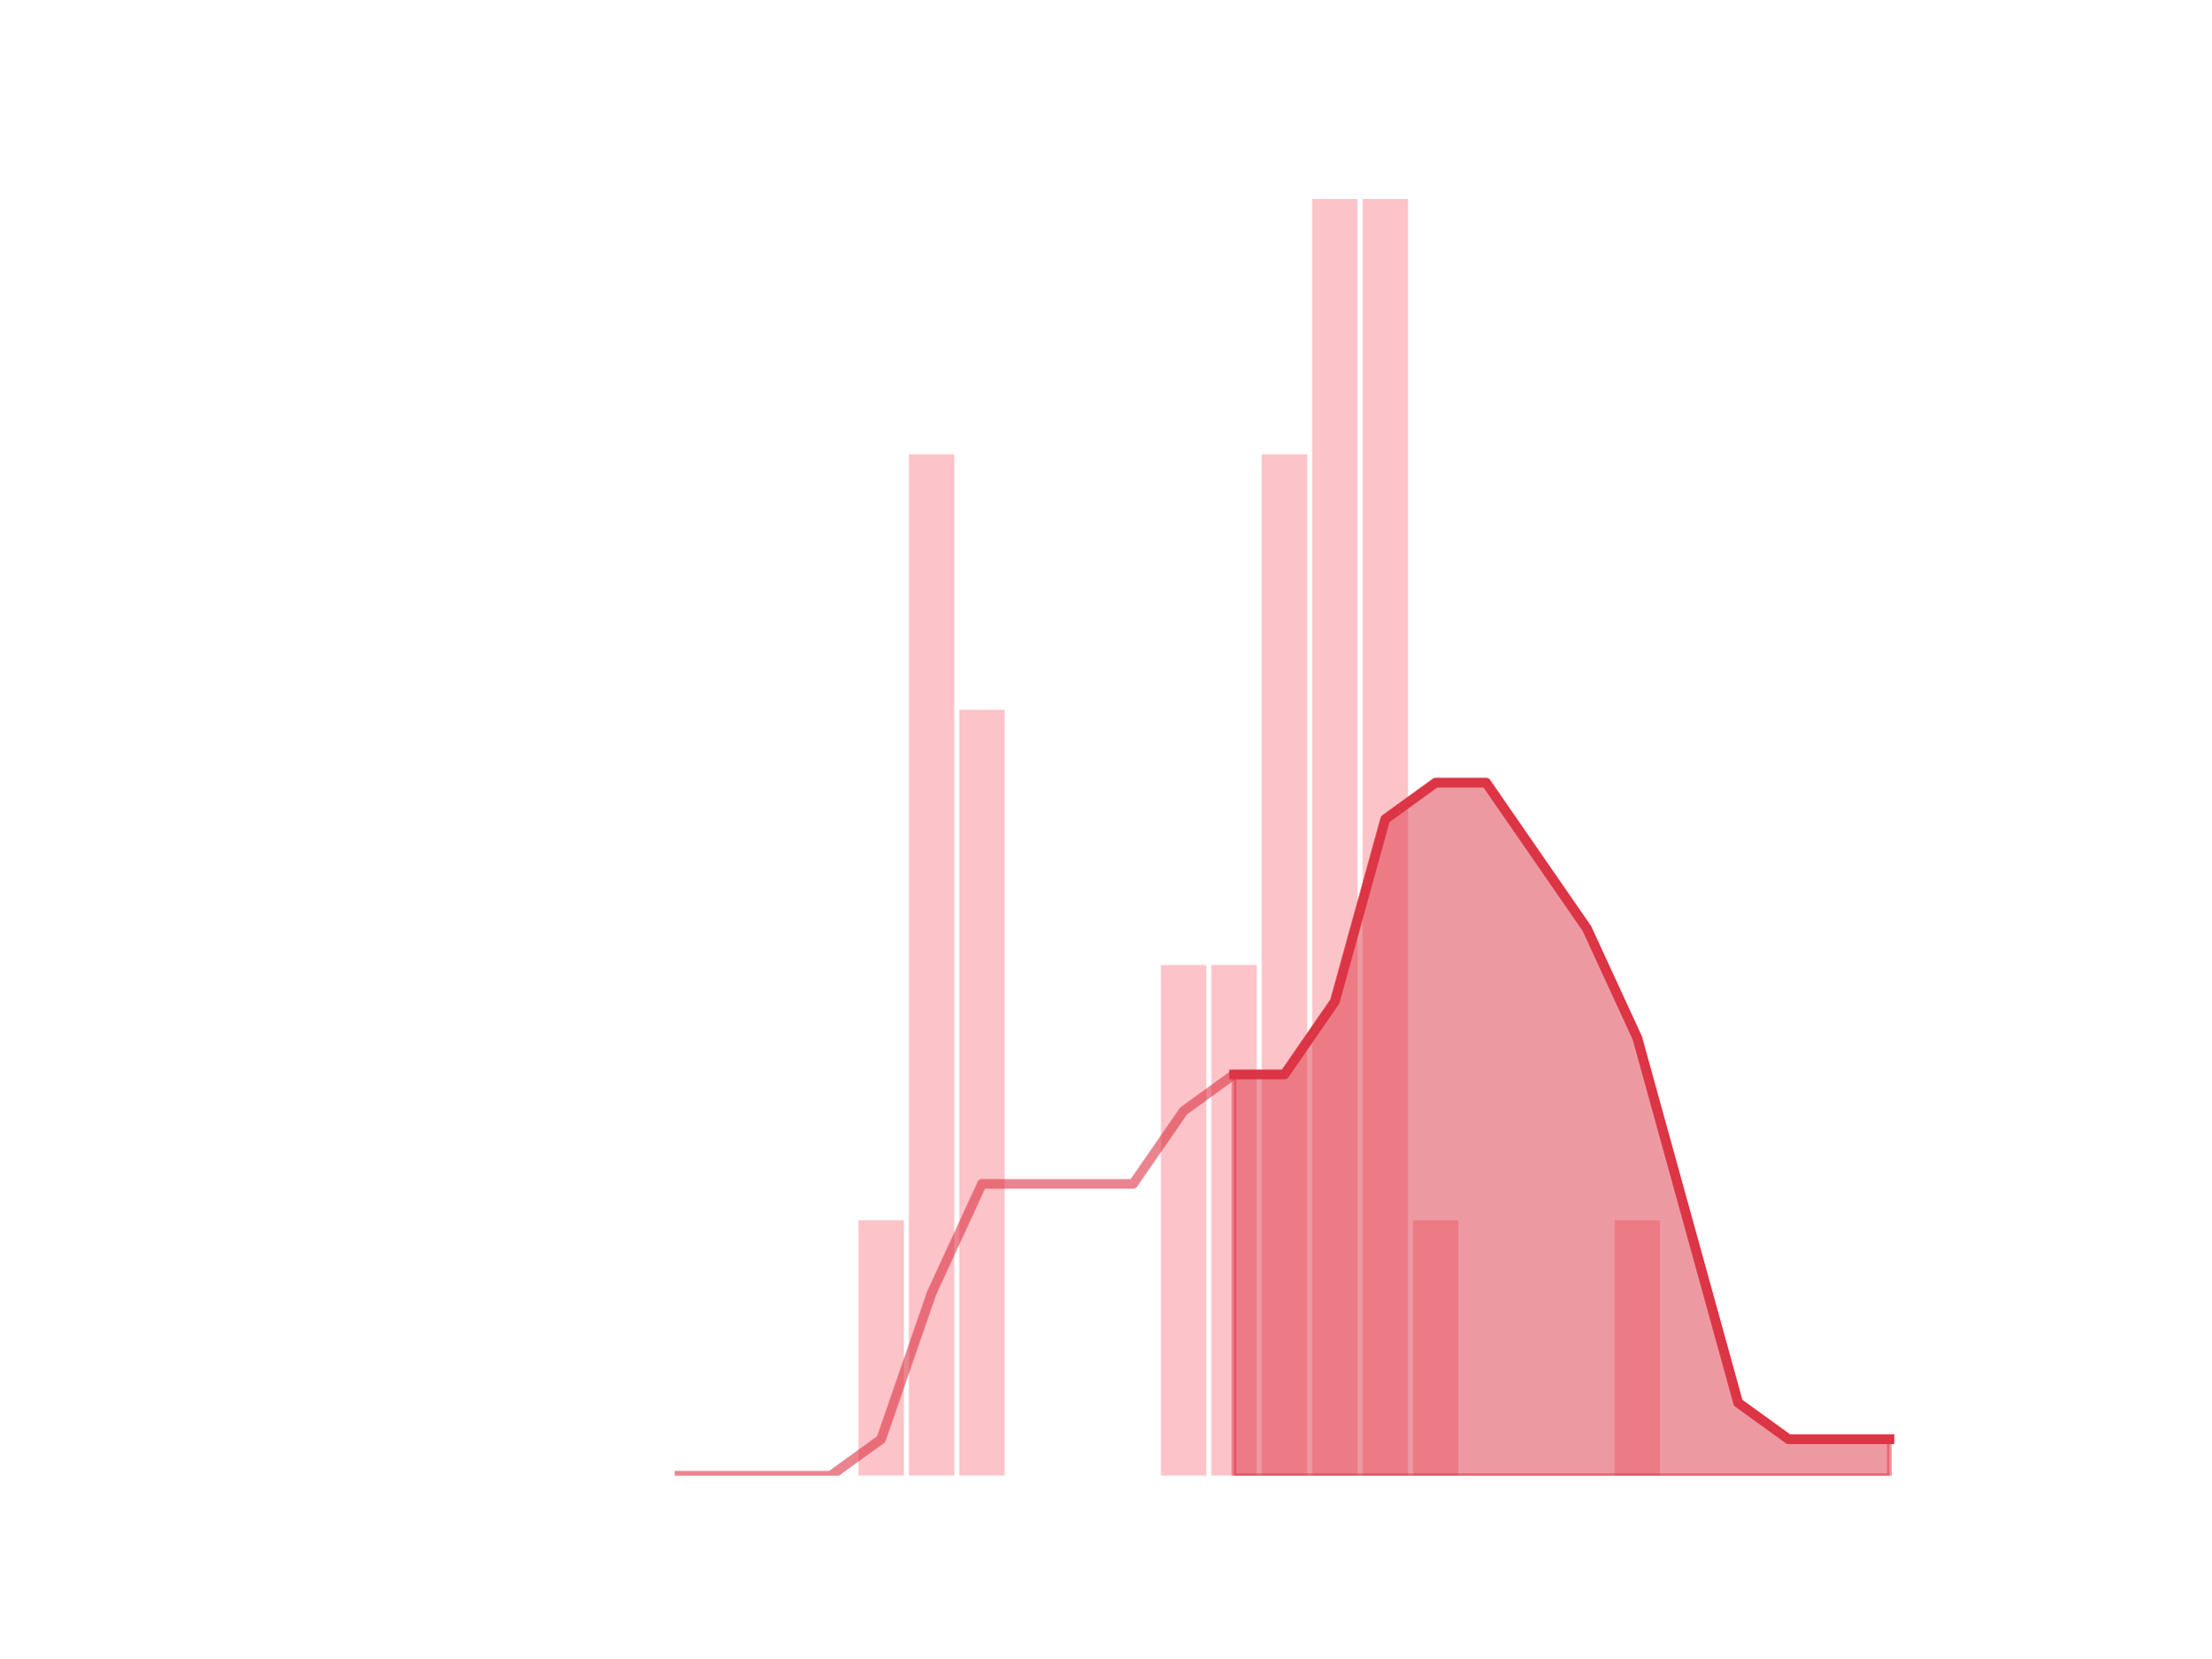
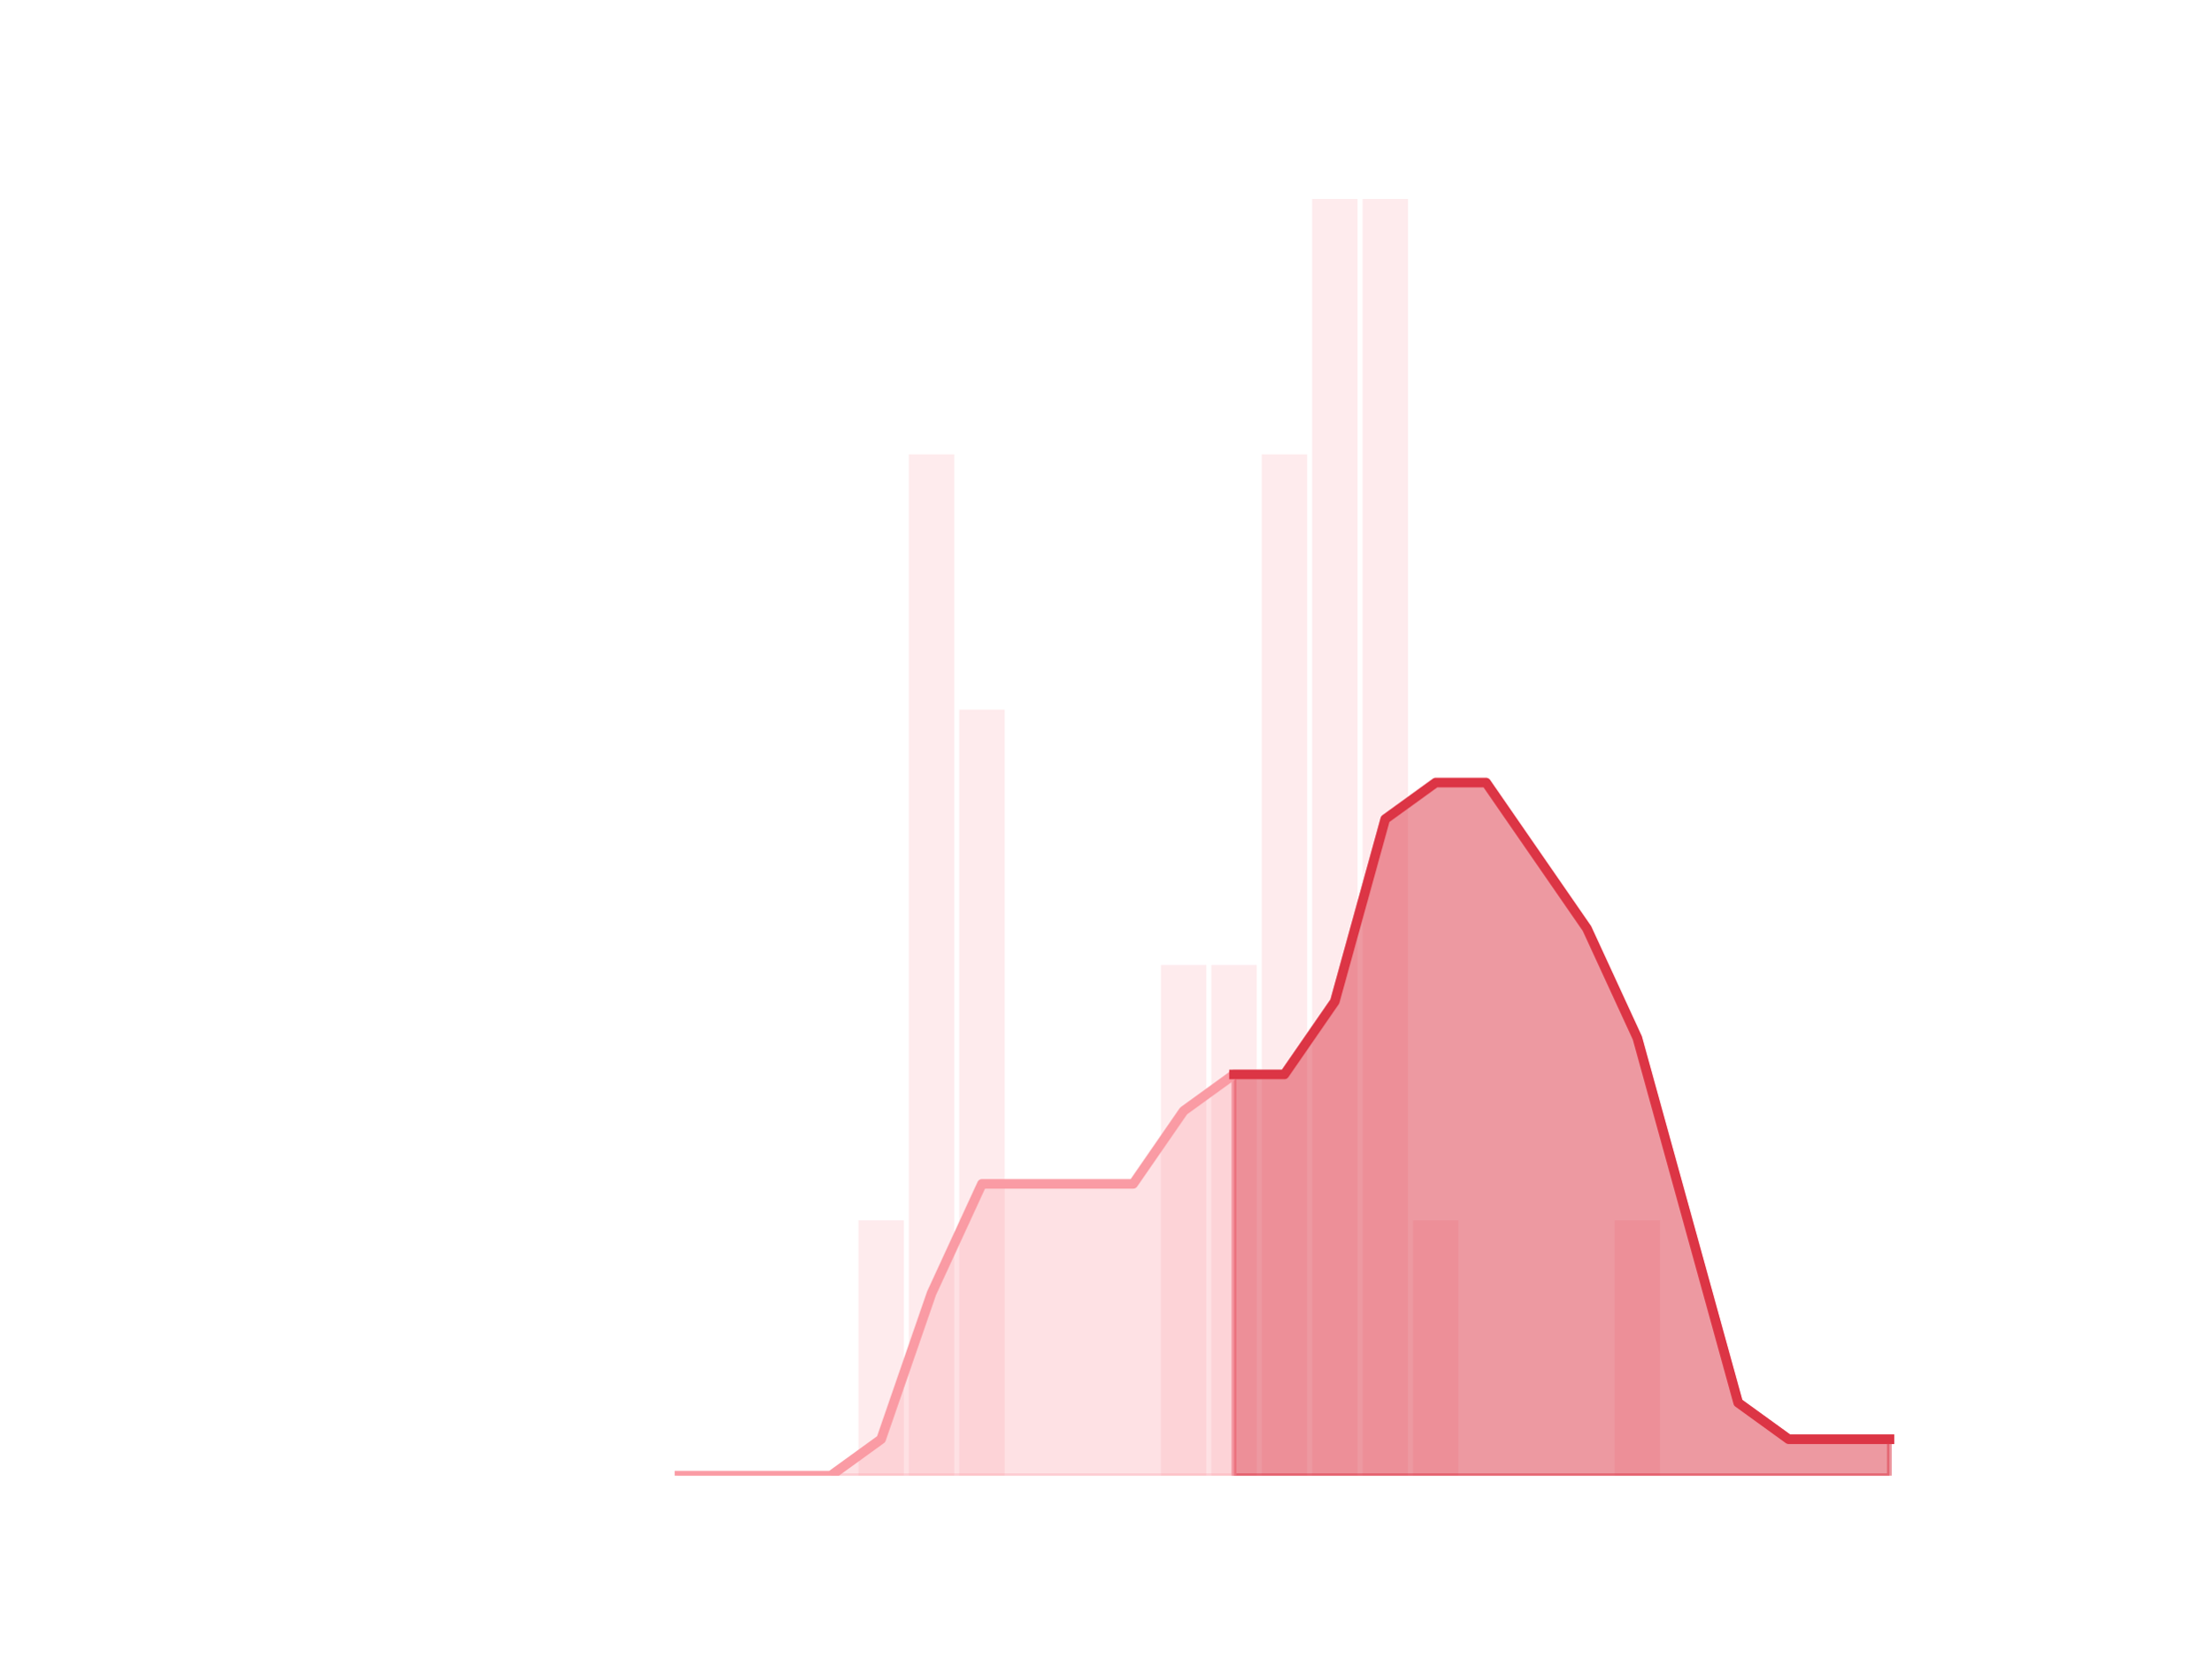
<svg xmlns="http://www.w3.org/2000/svg" xmlns:xlink="http://www.w3.org/1999/xlink" height="345.6pt" version="1.1" viewBox="0 0 460.8 345.6" width="460.8pt">
  <defs>
    <style type="text/css">
*{stroke-linecap:butt;stroke-linejoin:round;}
  </style>
  </defs>
  <g id="figure_1">
    <g id="patch_1">
      <path d="M 0 345.6  L 460.8 345.6  L 460.8 0  L 0 0  z " style="fill:none;" />
    </g>
    <g id="axes_1">
      <g id="patch_2">
-         <path clip-path="url(#p42049a06c9)" d="M 73.833 307.584  L 83.289 307.584  L 83.289 307.584  L 73.833 307.584  z " style="fill:#fa9ba4;opacity:0.6;" />
+         <path clip-path="url(#p89ca66384f)" d="M 73.833 307.584  L 83.289 307.584  L 83.289 307.584  L 73.833 307.584  z " style="fill:#fa9ba4;opacity:0.2;" />
      </g>
      <g id="patch_3">
-         <path clip-path="url(#p42049a06c9)" d="M 84.339 307.584  L 93.795 307.584  L 93.795 307.584  L 84.339 307.584  z " style="fill:#fa9ba4;opacity:0.6;" />
+         <path clip-path="url(#p89ca66384f)" d="M 84.339 307.584  L 93.795 307.584  L 93.795 307.584  L 84.339 307.584  z " style="fill:#fa9ba4;opacity:0.2;" />
      </g>
      <g id="patch_4">
-         <path clip-path="url(#p42049a06c9)" d="M 94.846 307.584  L 104.302 307.584  L 104.302 307.584  L 94.846 307.584  z " style="fill:#fa9ba4;opacity:0.6;" />
+         <path clip-path="url(#p89ca66384f)" d="M 94.846 307.584  L 104.302 307.584  L 104.302 307.584  L 94.846 307.584  z " style="fill:#fa9ba4;opacity:0.2;" />
      </g>
      <g id="patch_5">
-         <path clip-path="url(#p42049a06c9)" d="M 105.353 307.584  L 114.809 307.584  L 114.809 307.584  L 105.353 307.584  z " style="fill:#fa9ba4;opacity:0.6;" />
+         <path clip-path="url(#p89ca66384f)" d="M 105.353 307.584  L 114.809 307.584  L 114.809 307.584  L 105.353 307.584  z " style="fill:#fa9ba4;opacity:0.2;" />
      </g>
      <g id="patch_6">
-         <path clip-path="url(#p42049a06c9)" d="M 115.859 307.584  L 125.315 307.584  L 125.315 307.584  L 115.859 307.584  z " style="fill:#fa9ba4;opacity:0.6;" />
+         <path clip-path="url(#p89ca66384f)" d="M 115.859 307.584  L 125.315 307.584  L 125.315 307.584  L 115.859 307.584  z " style="fill:#fa9ba4;opacity:0.2;" />
      </g>
      <g id="patch_7">
-         <path clip-path="url(#p42049a06c9)" d="M 126.366 307.584  L 135.822 307.584  L 135.822 307.584  L 126.366 307.584  z " style="fill:#fa9ba4;opacity:0.6;" />
+         <path clip-path="url(#p89ca66384f)" d="M 126.366 307.584  L 135.822 307.584  L 135.822 307.584  L 126.366 307.584  z " style="fill:#fa9ba4;opacity:0.2;" />
      </g>
      <g id="patch_8">
-         <path clip-path="url(#p42049a06c9)" d="M 136.872 307.584  L 146.328 307.584  L 146.328 307.584  L 136.872 307.584  z " style="fill:#fa9ba4;opacity:0.6;" />
+         <path clip-path="url(#p89ca66384f)" d="M 136.872 307.584  L 146.328 307.584  L 146.328 307.584  L 136.872 307.584  z " style="fill:#fa9ba4;opacity:0.2;" />
      </g>
      <g id="patch_9">
-         <path clip-path="url(#p42049a06c9)" d="M 147.379 307.584  L 156.835 307.584  L 156.835 307.584  L 147.379 307.584  z " style="fill:#fa9ba4;opacity:0.6;" />
+         <path clip-path="url(#p89ca66384f)" d="M 147.379 307.584  L 156.835 307.584  L 156.835 307.584  L 147.379 307.584  z " style="fill:#fa9ba4;opacity:0.2;" />
      </g>
      <g id="patch_10">
-         <path clip-path="url(#p42049a06c9)" d="M 157.886 307.584  L 167.342 307.584  L 167.342 307.584  L 157.886 307.584  z " style="fill:#fa9ba4;opacity:0.6;" />
+         <path clip-path="url(#p89ca66384f)" d="M 157.886 307.584  L 167.342 307.584  L 167.342 307.584  L 157.886 307.584  z " style="fill:#fa9ba4;opacity:0.2;" />
      </g>
      <g id="patch_11">
-         <path clip-path="url(#p42049a06c9)" d="M 168.392 307.584  L 177.848 307.584  L 177.848 307.584  L 168.392 307.584  z " style="fill:#fa9ba4;opacity:0.6;" />
+         <path clip-path="url(#p89ca66384f)" d="M 168.392 307.584  L 177.848 307.584  L 177.848 307.584  L 168.392 307.584  z " style="fill:#fa9ba4;opacity:0.2;" />
      </g>
      <g id="patch_12">
-         <path clip-path="url(#p42049a06c9)" d="M 178.899 307.584  L 188.355 307.584  L 188.355 254.362  L 178.899 254.362  z " style="fill:#fa9ba4;opacity:0.6;" />
+         <path clip-path="url(#p89ca66384f)" d="M 178.899 307.584  L 188.355 307.584  L 188.355 254.362  L 178.899 254.362  z " style="fill:#fa9ba4;opacity:0.2;" />
      </g>
      <g id="patch_13">
-         <path clip-path="url(#p42049a06c9)" d="M 189.406 307.584  L 198.862 307.584  L 198.862 94.694  L 189.406 94.694  z " style="fill:#fa9ba4;opacity:0.6;" />
+         <path clip-path="url(#p89ca66384f)" d="M 189.406 307.584  L 198.862 307.584  L 198.862 94.694  L 189.406 94.694  z " style="fill:#fa9ba4;opacity:0.2;" />
      </g>
      <g id="patch_14">
-         <path clip-path="url(#p42049a06c9)" d="M 199.912 307.584  L 209.368 307.584  L 209.368 147.917  L 199.912 147.917  z " style="fill:#fa9ba4;opacity:0.6;" />
+         <path clip-path="url(#p89ca66384f)" d="M 199.912 307.584  L 209.368 307.584  L 209.368 147.917  L 199.912 147.917  z " style="fill:#fa9ba4;opacity:0.2;" />
      </g>
      <g id="patch_15">
-         <path clip-path="url(#p42049a06c9)" d="M 210.419 307.584  L 219.875 307.584  L 219.875 307.584  L 210.419 307.584  z " style="fill:#fa9ba4;opacity:0.6;" />
+         <path clip-path="url(#p89ca66384f)" d="M 210.419 307.584  L 219.875 307.584  L 219.875 307.584  L 210.419 307.584  z " style="fill:#fa9ba4;opacity:0.2;" />
      </g>
      <g id="patch_16">
-         <path clip-path="url(#p42049a06c9)" d="M 220.925 307.584  L 230.381 307.584  L 230.381 307.584  L 220.925 307.584  z " style="fill:#fa9ba4;opacity:0.6;" />
+         <path clip-path="url(#p89ca66384f)" d="M 220.925 307.584  L 230.381 307.584  L 230.381 307.584  L 220.925 307.584  z " style="fill:#fa9ba4;opacity:0.2;" />
      </g>
      <g id="patch_17">
-         <path clip-path="url(#p42049a06c9)" d="M 231.432 307.584  L 240.888 307.584  L 240.888 307.584  L 231.432 307.584  z " style="fill:#fa9ba4;opacity:0.6;" />
+         <path clip-path="url(#p89ca66384f)" d="M 231.432 307.584  L 240.888 307.584  L 240.888 307.584  L 231.432 307.584  z " style="fill:#fa9ba4;opacity:0.2;" />
      </g>
      <g id="patch_18">
-         <path clip-path="url(#p42049a06c9)" d="M 241.939 307.584  L 251.395 307.584  L 251.395 201.139  L 241.939 201.139  z " style="fill:#fa9ba4;opacity:0.6;" />
+         <path clip-path="url(#p89ca66384f)" d="M 241.939 307.584  L 251.395 307.584  L 251.395 201.139  L 241.939 201.139  z " style="fill:#fa9ba4;opacity:0.2;" />
      </g>
      <g id="patch_19">
-         <path clip-path="url(#p42049a06c9)" d="M 252.445 307.584  L 261.901 307.584  L 261.901 201.139  L 252.445 201.139  z " style="fill:#fa9ba4;opacity:0.6;" />
+         <path clip-path="url(#p89ca66384f)" d="M 252.445 307.584  L 261.901 307.584  L 261.901 201.139  L 252.445 201.139  z " style="fill:#fa9ba4;opacity:0.2;" />
      </g>
      <g id="patch_20">
-         <path clip-path="url(#p42049a06c9)" d="M 262.952 307.584  L 272.408 307.584  L 272.408 94.694  L 262.952 94.694  z " style="fill:#fa9ba4;opacity:0.6;" />
+         <path clip-path="url(#p89ca66384f)" d="M 262.952 307.584  L 272.408 307.584  L 272.408 94.694  L 262.952 94.694  z " style="fill:#fa9ba4;opacity:0.2;" />
      </g>
      <g id="patch_21">
-         <path clip-path="url(#p42049a06c9)" d="M 273.459 307.584  L 282.914 307.584  L 282.914 41.472  L 273.459 41.472  z " style="fill:#fa9ba4;opacity:0.6;" />
+         <path clip-path="url(#p89ca66384f)" d="M 273.459 307.584  L 282.914 307.584  L 282.914 41.472  L 273.459 41.472  z " style="fill:#fa9ba4;opacity:0.2;" />
      </g>
      <g id="patch_22">
-         <path clip-path="url(#p42049a06c9)" d="M 283.965 307.584  L 293.421 307.584  L 293.421 41.472  L 283.965 41.472  z " style="fill:#fa9ba4;opacity:0.6;" />
+         <path clip-path="url(#p89ca66384f)" d="M 283.965 307.584  L 293.421 307.584  L 293.421 41.472  L 283.965 41.472  z " style="fill:#fa9ba4;opacity:0.2;" />
      </g>
      <g id="patch_23">
-         <path clip-path="url(#p42049a06c9)" d="M 294.472 307.584  L 303.928 307.584  L 303.928 254.362  L 294.472 254.362  z " style="fill:#fa9ba4;opacity:0.6;" />
+         <path clip-path="url(#p89ca66384f)" d="M 294.472 307.584  L 303.928 307.584  L 303.928 254.362  L 294.472 254.362  z " style="fill:#fa9ba4;opacity:0.2;" />
      </g>
      <g id="patch_24">
-         <path clip-path="url(#p42049a06c9)" d="M 304.978 307.584  L 314.434 307.584  L 314.434 307.584  L 304.978 307.584  z " style="fill:#fa9ba4;opacity:0.6;" />
+         <path clip-path="url(#p89ca66384f)" d="M 304.978 307.584  L 314.434 307.584  L 314.434 307.584  L 304.978 307.584  z " style="fill:#fa9ba4;opacity:0.2;" />
      </g>
      <g id="patch_25">
-         <path clip-path="url(#p42049a06c9)" d="M 315.485 307.584  L 324.941 307.584  L 324.941 307.584  L 315.485 307.584  z " style="fill:#fa9ba4;opacity:0.6;" />
+         <path clip-path="url(#p89ca66384f)" d="M 315.485 307.584  L 324.941 307.584  L 324.941 307.584  L 315.485 307.584  z " style="fill:#fa9ba4;opacity:0.2;" />
      </g>
      <g id="patch_26">
-         <path clip-path="url(#p42049a06c9)" d="M 325.992 307.584  L 335.448 307.584  L 335.448 307.584  L 325.992 307.584  z " style="fill:#fa9ba4;opacity:0.6;" />
+         <path clip-path="url(#p89ca66384f)" d="M 325.992 307.584  L 335.448 307.584  L 335.448 307.584  L 325.992 307.584  z " style="fill:#fa9ba4;opacity:0.2;" />
      </g>
      <g id="patch_27">
-         <path clip-path="url(#p42049a06c9)" d="M 336.498 307.584  L 345.954 307.584  L 345.954 254.362  L 336.498 254.362  z " style="fill:#fa9ba4;opacity:0.6;" />
+         <path clip-path="url(#p89ca66384f)" d="M 336.498 307.584  L 345.954 307.584  L 345.954 254.362  L 336.498 254.362  z " style="fill:#fa9ba4;opacity:0.2;" />
      </g>
      <g id="patch_28">
-         <path clip-path="url(#p42049a06c9)" d="M 347.005 307.584  L 356.461 307.584  L 356.461 307.584  L 347.005 307.584  z " style="fill:#fa9ba4;opacity:0.6;" />
+         <path clip-path="url(#p89ca66384f)" d="M 347.005 307.584  L 356.461 307.584  L 356.461 307.584  L 347.005 307.584  z " style="fill:#fa9ba4;opacity:0.2;" />
      </g>
      <g id="patch_29">
-         <path clip-path="url(#p42049a06c9)" d="M 357.511 307.584  L 366.967 307.584  L 366.967 307.584  L 357.511 307.584  z " style="fill:#fa9ba4;opacity:0.6;" />
+         <path clip-path="url(#p89ca66384f)" d="M 357.511 307.584  L 366.967 307.584  L 366.967 307.584  L 357.511 307.584  z " style="fill:#fa9ba4;opacity:0.2;" />
      </g>
      <g id="patch_30">
-         <path clip-path="url(#p42049a06c9)" d="M 368.018 307.584  L 377.474 307.584  L 377.474 307.584  L 368.018 307.584  z " style="fill:#fa9ba4;opacity:0.6;" />
+         <path clip-path="url(#p89ca66384f)" d="M 368.018 307.584  L 377.474 307.584  L 377.474 307.584  L 368.018 307.584  z " style="fill:#fa9ba4;opacity:0.2;" />
      </g>
      <g id="patch_31">
-         <path clip-path="url(#p42049a06c9)" d="M 378.525 307.584  L 387.981 307.584  L 387.981 307.584  L 378.525 307.584  z " style="fill:#fa9ba4;opacity:0.6;" />
+         <path clip-path="url(#p89ca66384f)" d="M 378.525 307.584  L 387.981 307.584  L 387.981 307.584  L 378.525 307.584  z " style="fill:#fa9ba4;opacity:0.2;" />
      </g>
      <g id="patch_32">
-         <path clip-path="url(#p42049a06c9)" d="M 389.031 307.584  L 398.487 307.584  L 398.487 307.584  L 389.031 307.584  z " style="fill:#fa9ba4;opacity:0.6;" />
+         <path clip-path="url(#p89ca66384f)" d="M 389.031 307.584  L 398.487 307.584  L 398.487 307.584  L 389.031 307.584  z " style="fill:#fa9ba4;opacity:0.2;" />
      </g>
      <g id="matplotlib.axis_1" />
      <g id="matplotlib.axis_2" />
      <g id="PolyCollection_1">
        <defs>
-           <path d="M 257.173 -121.651  L 257.173 -38.016  L 267.68 -38.016  L 278.186 -38.016  L 288.693 -38.016  L 299.2 -38.016  L 309.706 -38.016  L 320.213 -38.016  L 330.72 -38.016  L 341.226 -38.016  L 351.733 -38.016  L 362.239 -38.016  L 372.746 -38.016  L 383.253 -38.016  L 393.759 -38.016  L 393.759 -45.619  L 393.759 -45.619  L 383.253 -45.619  L 372.746 -45.619  L 362.239 -53.222  L 351.733 -91.238  L 341.226 -129.254  L 330.72 -152.064  L 320.213 -167.27  L 309.706 -182.477  L 299.2 -182.477  L 288.693 -174.874  L 278.186 -136.858  L 267.68 -121.651  L 257.173 -121.651  z " id="m9e3e9fbd37" style="stroke:#dc3545;stroke-opacity:0.5;" />
+           <path d="M 257.173 -121.651  L 257.173 -38.016  L 267.68 -38.016  L 278.186 -38.016  L 288.693 -38.016  L 299.2 -38.016  L 309.706 -38.016  L 320.213 -38.016  L 330.72 -38.016  L 341.226 -38.016  L 351.733 -38.016  L 362.239 -38.016  L 372.746 -38.016  L 383.253 -38.016  L 393.759 -38.016  L 393.759 -45.619  L 393.759 -45.619  L 383.253 -45.619  L 372.746 -45.619  L 362.239 -53.222  L 351.733 -91.238  L 341.226 -129.254  L 330.72 -152.064  L 320.213 -167.27  L 309.706 -182.477  L 299.2 -182.477  L 288.693 -174.874  L 278.186 -136.858  L 267.68 -121.651  L 257.173 -121.651  z " id="m7635f7b1c5" style="stroke:#dc3545;stroke-opacity:0.5;" />
        </defs>
-         <g clip-path="url(#p42049a06c9)">
-           <use style="fill:#dc3545;fill-opacity:0.5;stroke:#dc3545;stroke-opacity:0.5;" x="0" xlink:href="#m9e3e9fbd37" y="345.6" />
+         <g clip-path="url(#p89ca66384f)">
+           <use style="fill:#dc3545;fill-opacity:0.5;stroke:#dc3545;stroke-opacity:0.5;" x="0" xlink:href="#m7635f7b1c5" y="345.6" />
+         </g>
+       </g>
+       <g id="PolyCollection_2">
+         <defs>
+           <path d="M 141.6 -38.016  L 141.6 -38.016  L 152.107 -38.016  L 162.614 -38.016  L 173.12 -38.016  L 183.627 -38.016  L 194.134 -38.016  L 204.64 -38.016  L 215.147 -38.016  L 225.653 -38.016  L 236.16 -38.016  L 246.667 -38.016  L 257.173 -38.016  L 257.173 -121.651  L 257.173 -121.651  L 246.667 -114.048  L 236.16 -98.842  L 225.653 -98.842  L 215.147 -98.842  L 204.64 -98.842  L 194.134 -76.032  L 183.627 -45.619  L 173.12 -38.016  L 162.614 -38.016  L 152.107 -38.016  L 141.6 -38.016  z " id="m5e6e47ad93" style="stroke:#fa9ba4;stroke-opacity:0.3;" />
+         </defs>
+         <g clip-path="url(#p89ca66384f)">
+           <use style="fill:#fa9ba4;fill-opacity:0.3;stroke:#fa9ba4;stroke-opacity:0.3;" x="0" xlink:href="#m5e6e47ad93" y="345.6" />
        </g>
      </g>
      <g id="line2d_1">
-         <path clip-path="url(#p42049a06c9)" d="M 141.6 307.584  L 152.107 307.584  L 162.614 307.584  L 173.12 307.584  L 183.627 299.981  L 194.134 269.568  L 204.64 246.758  L 215.147 246.758  L 225.653 246.758  L 236.16 246.758  L 246.667 231.552  L 257.173 223.949  L 267.68 223.949  L 278.186 208.742  L 288.693 170.726  L 299.2 163.123  L 309.706 163.123  L 320.213 178.33  L 330.72 193.536  L 341.226 216.346  L 351.733 254.362  L 362.239 292.378  L 372.746 299.981  L 383.253 299.981  L 393.759 299.981  " style="fill:none;stroke:#dc3545;stroke-linecap:square;stroke-opacity:0.6;stroke-width:2;" />
+         <path clip-path="url(#p89ca66384f)" d="M 141.6 307.584  L 152.107 307.584  L 162.614 307.584  L 173.12 307.584  L 183.627 299.981  L 194.134 269.568  L 204.64 246.758  L 215.147 246.758  L 225.653 246.758  L 236.16 246.758  L 246.667 231.552  L 257.173 223.949  L 267.68 223.949  L 278.186 208.742  L 288.693 170.726  L 299.2 163.123  L 309.706 163.123  L 320.213 178.33  L 330.72 193.536  L 341.226 216.346  L 351.733 254.362  L 362.239 292.378  L 372.746 299.981  L 383.253 299.981  L 393.759 299.981  " style="fill:none;stroke:#fa9ba4;stroke-linecap:square;stroke-width:2;" />
      </g>
      <g id="line2d_2">
-         <path clip-path="url(#p42049a06c9)" d="M 257.173 223.949  L 267.68 223.949  L 278.186 208.742  L 288.693 170.726  L 299.2 163.123  L 309.706 163.123  L 320.213 178.33  L 330.72 193.536  L 341.226 216.346  L 351.733 254.362  L 362.239 292.378  L 372.746 299.981  L 383.253 299.981  L 393.759 299.981  " style="fill:none;stroke:#dc3545;stroke-linecap:square;stroke-width:2;" />
+         <path clip-path="url(#p89ca66384f)" d="M 257.173 223.949  L 267.68 223.949  L 278.186 208.742  L 288.693 170.726  L 299.2 163.123  L 309.706 163.123  L 320.213 178.33  L 330.72 193.536  L 341.226 216.346  L 351.733 254.362  L 362.239 292.378  L 372.746 299.981  L 383.253 299.981  L 393.759 299.981  " style="fill:none;stroke:#dc3545;stroke-linecap:square;stroke-width:2;" />
      </g>
    </g>
  </g>
  <defs>
-     <clipPath id="p42049a06c9">
+     <clipPath id="p89ca66384f">
      <rect height="266.112" width="357.12" x="57.6" y="41.472" />
    </clipPath>
  </defs>
</svg>
